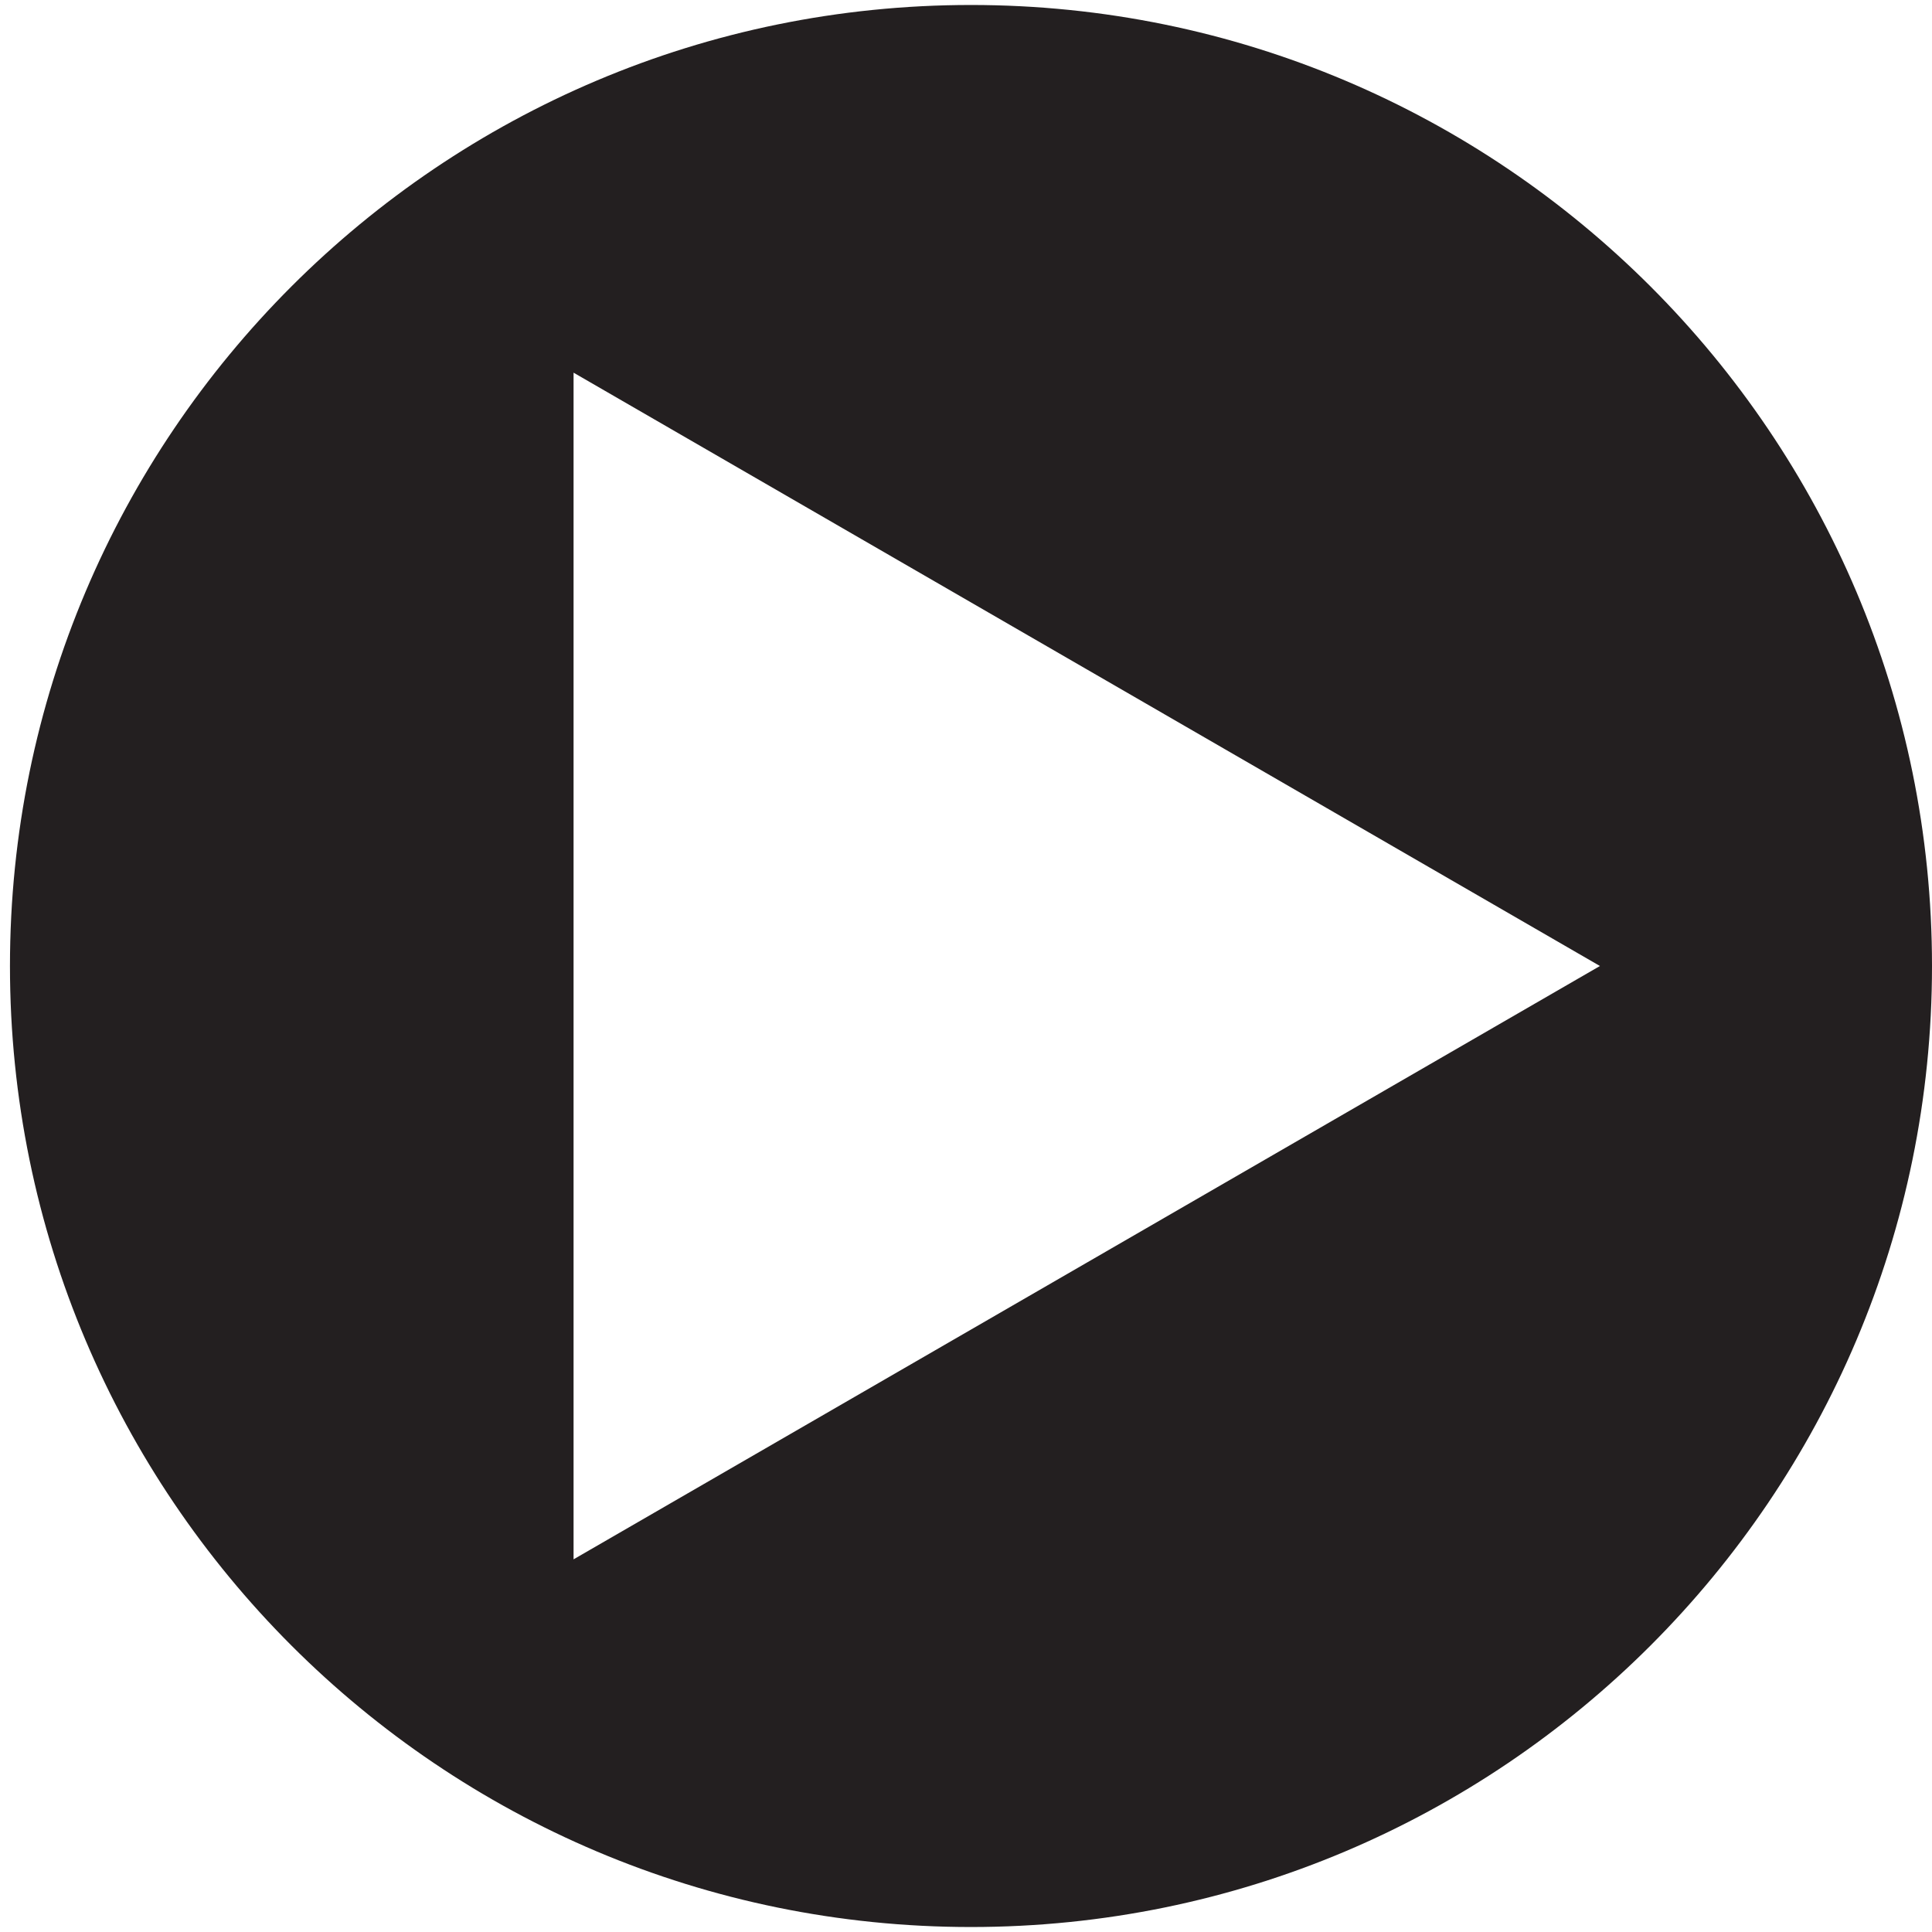
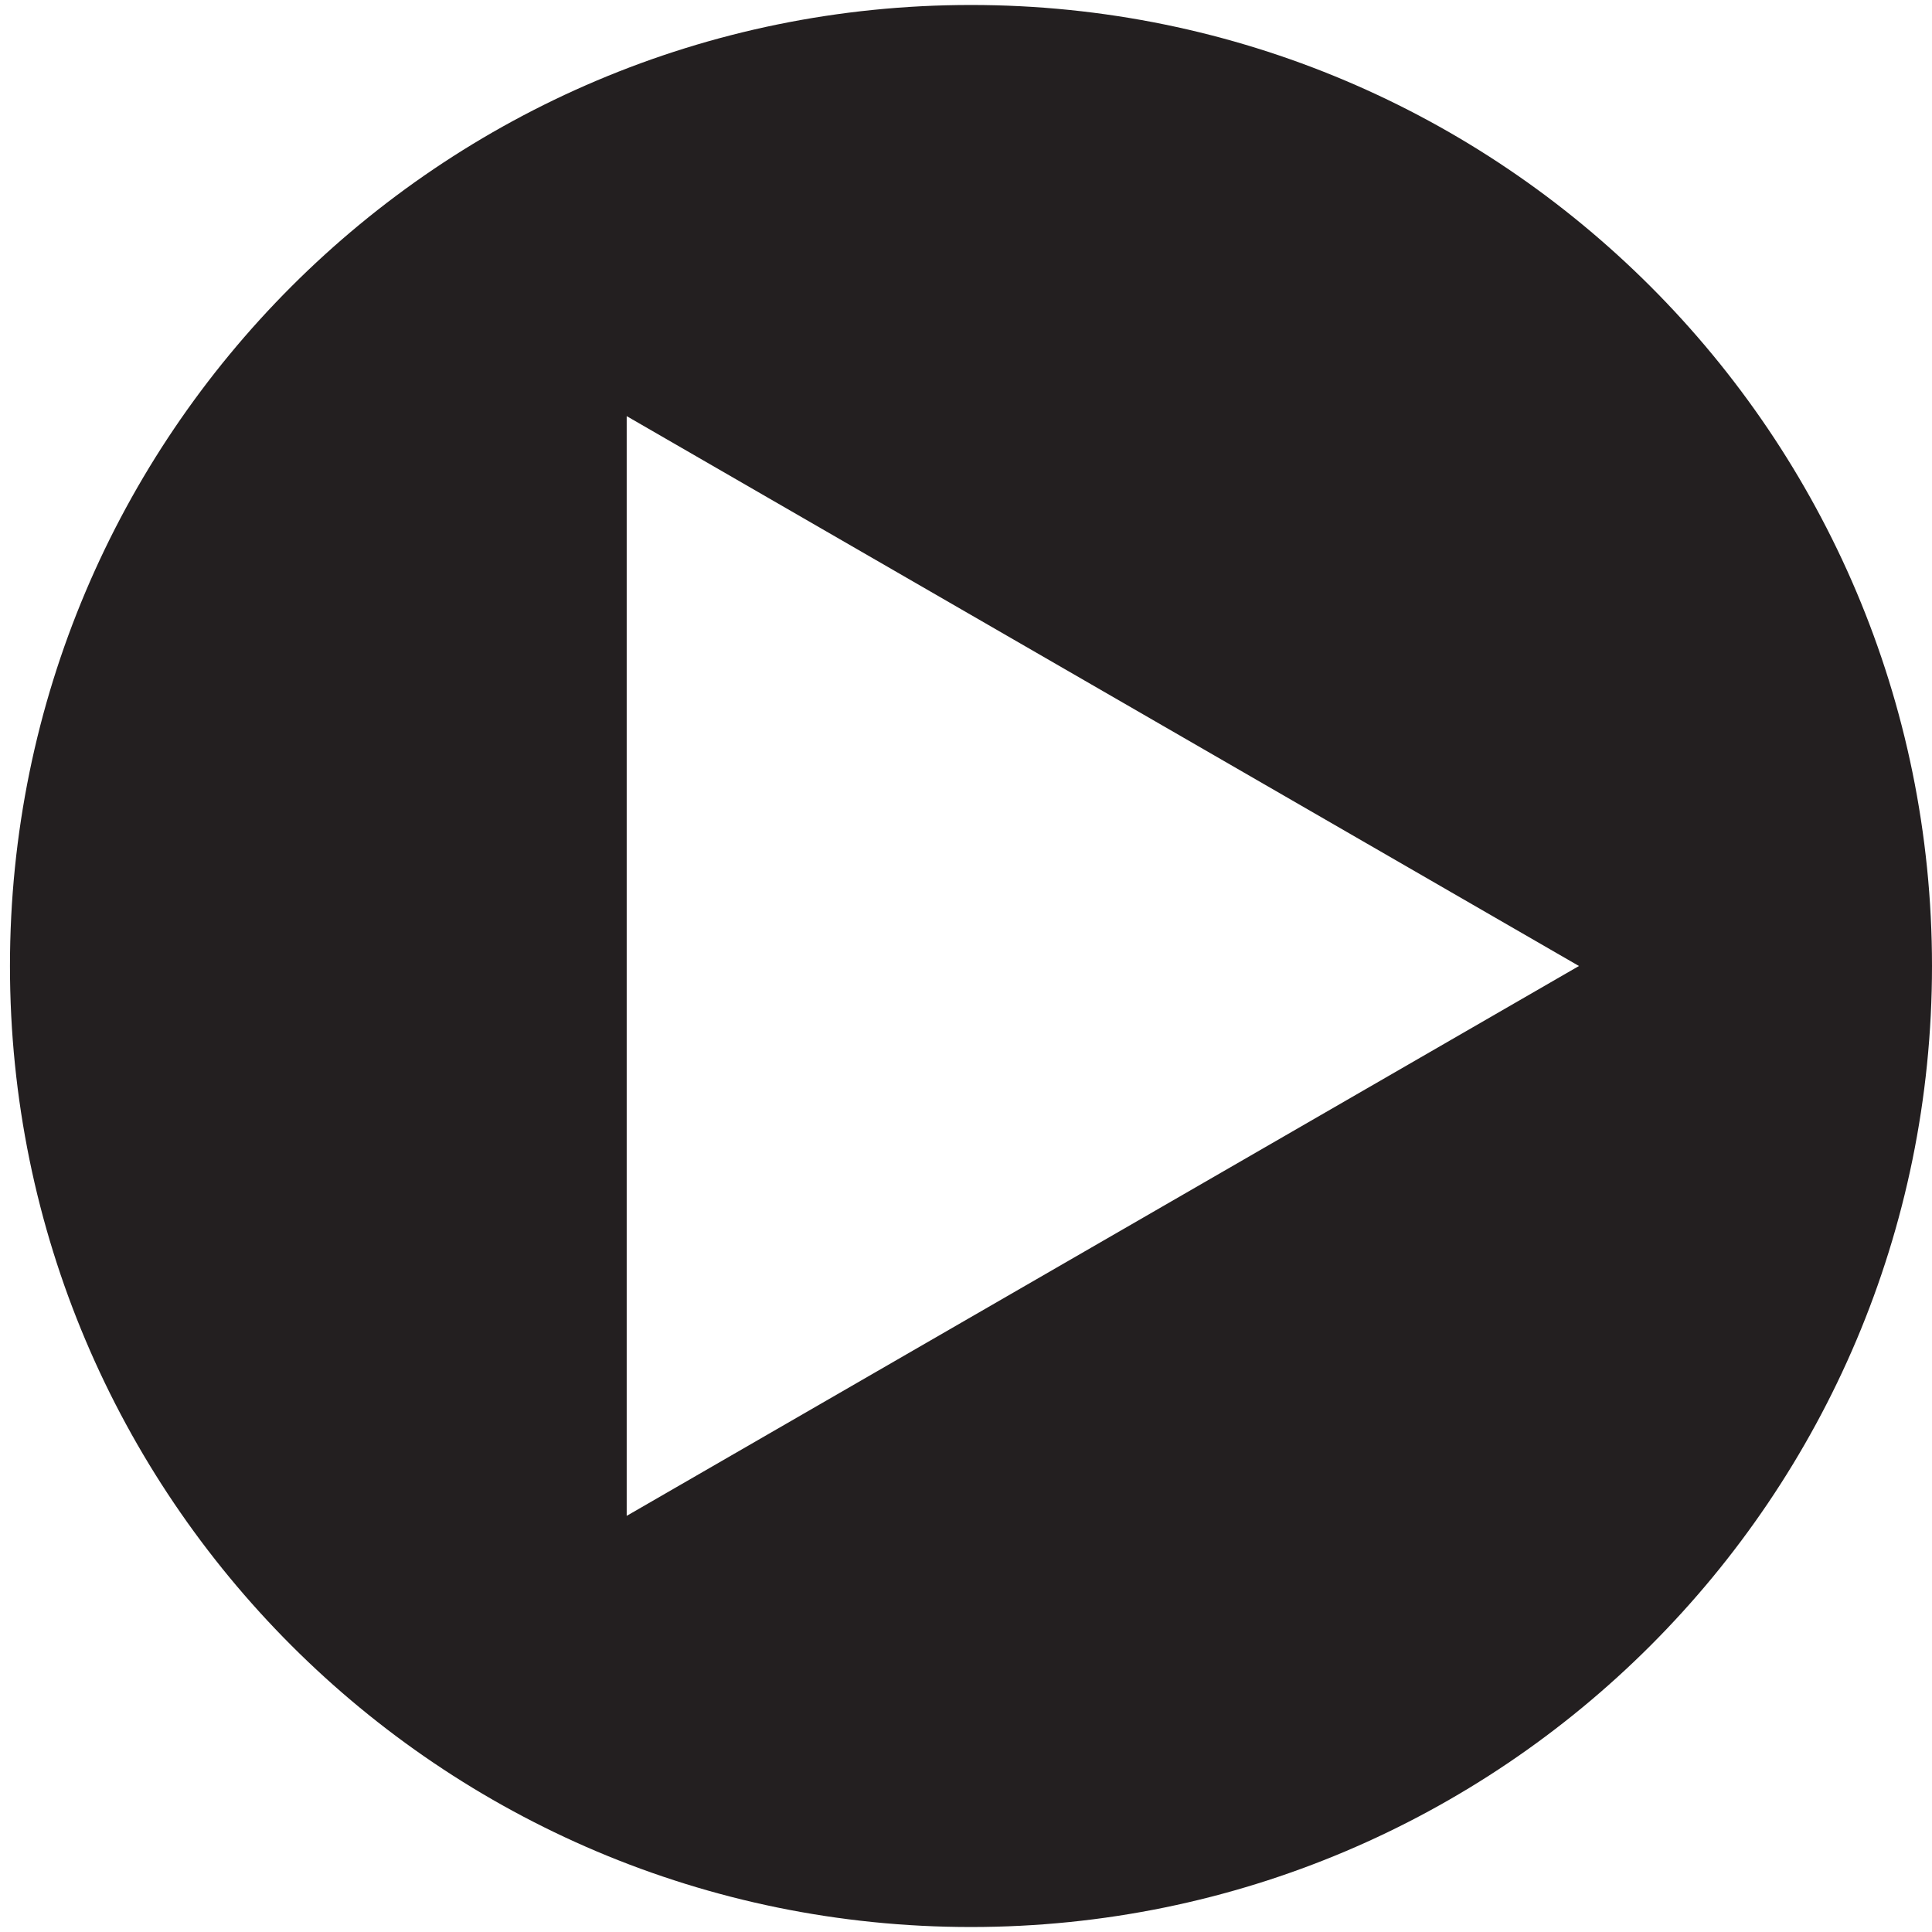
<svg xmlns="http://www.w3.org/2000/svg" viewBox="0 0 128 128">
-   <path d="M64.33.33A63.67,63.67,0,1,0,128,64,63.67,63.67,0,0,0,64.33.33ZM38,103.31V24.69L106,64Z" style="fill:#231f20" />
+   <path d="M64.33.33A63.67,63.67,0,1,0,128,64,63.67,63.67,0,0,0,64.33.33ZM41.52,100.43V27.57L104.61,64Z" style="fill:#231f20" />
</svg>
